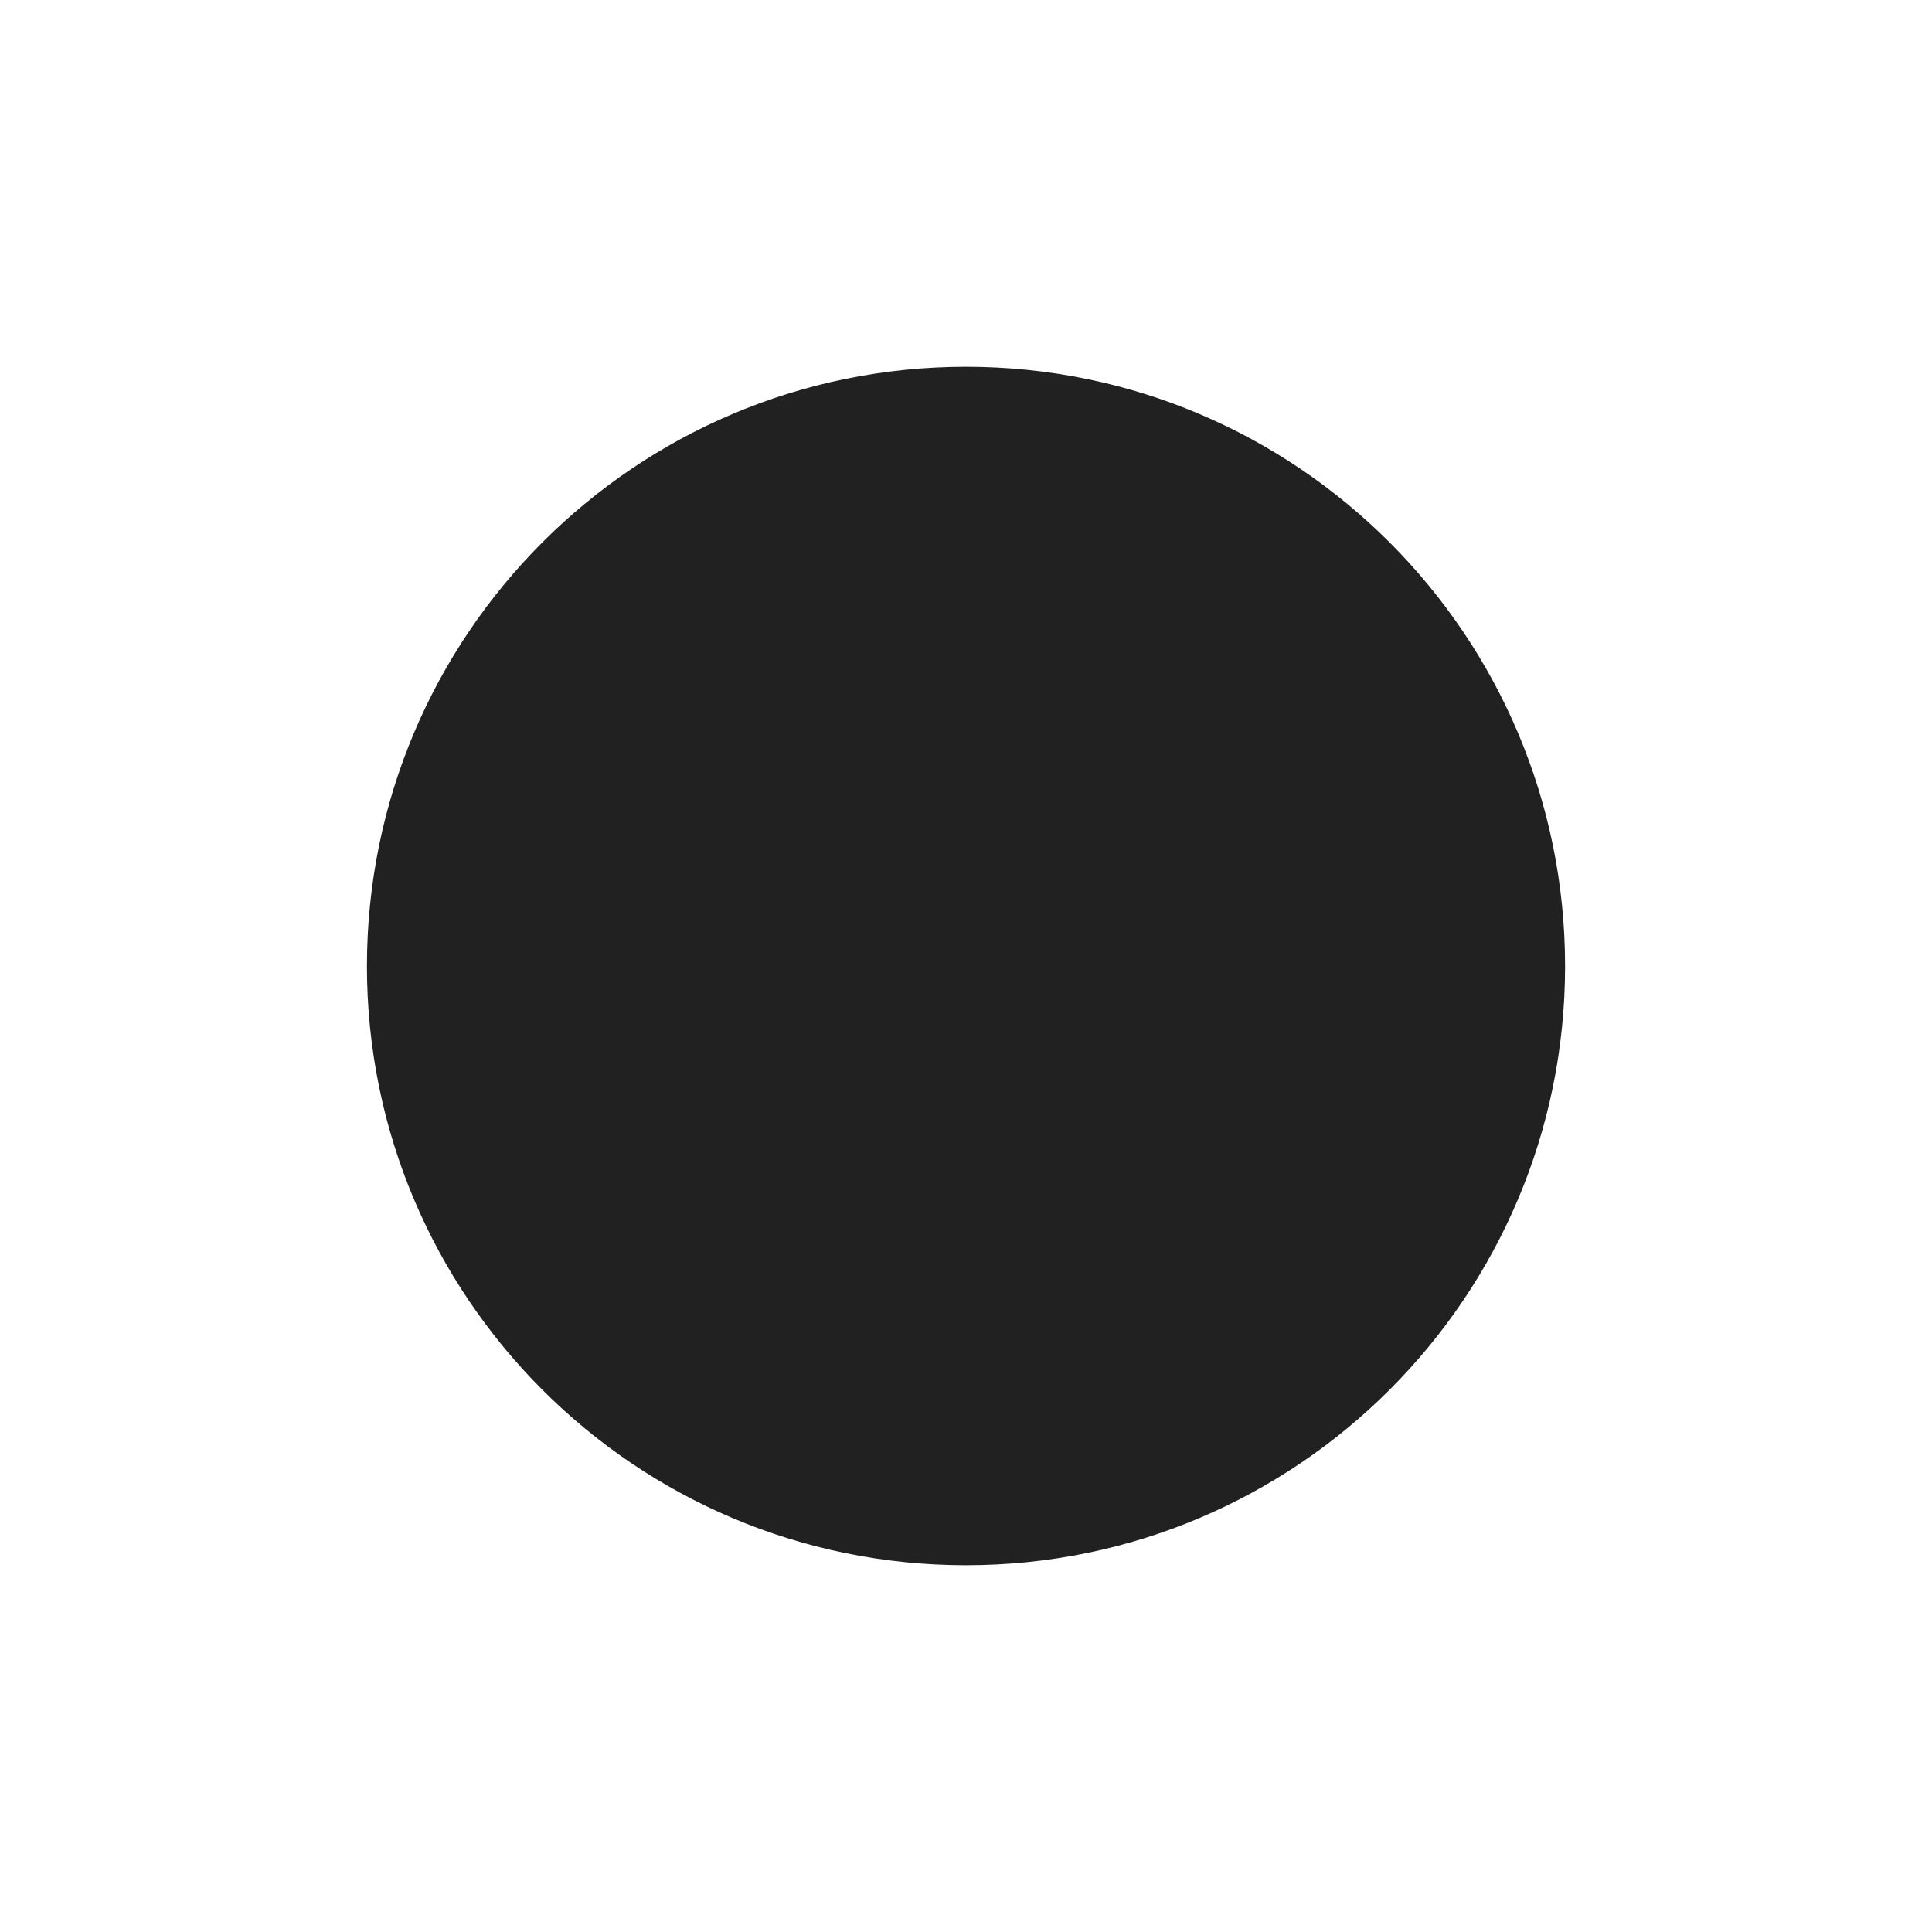
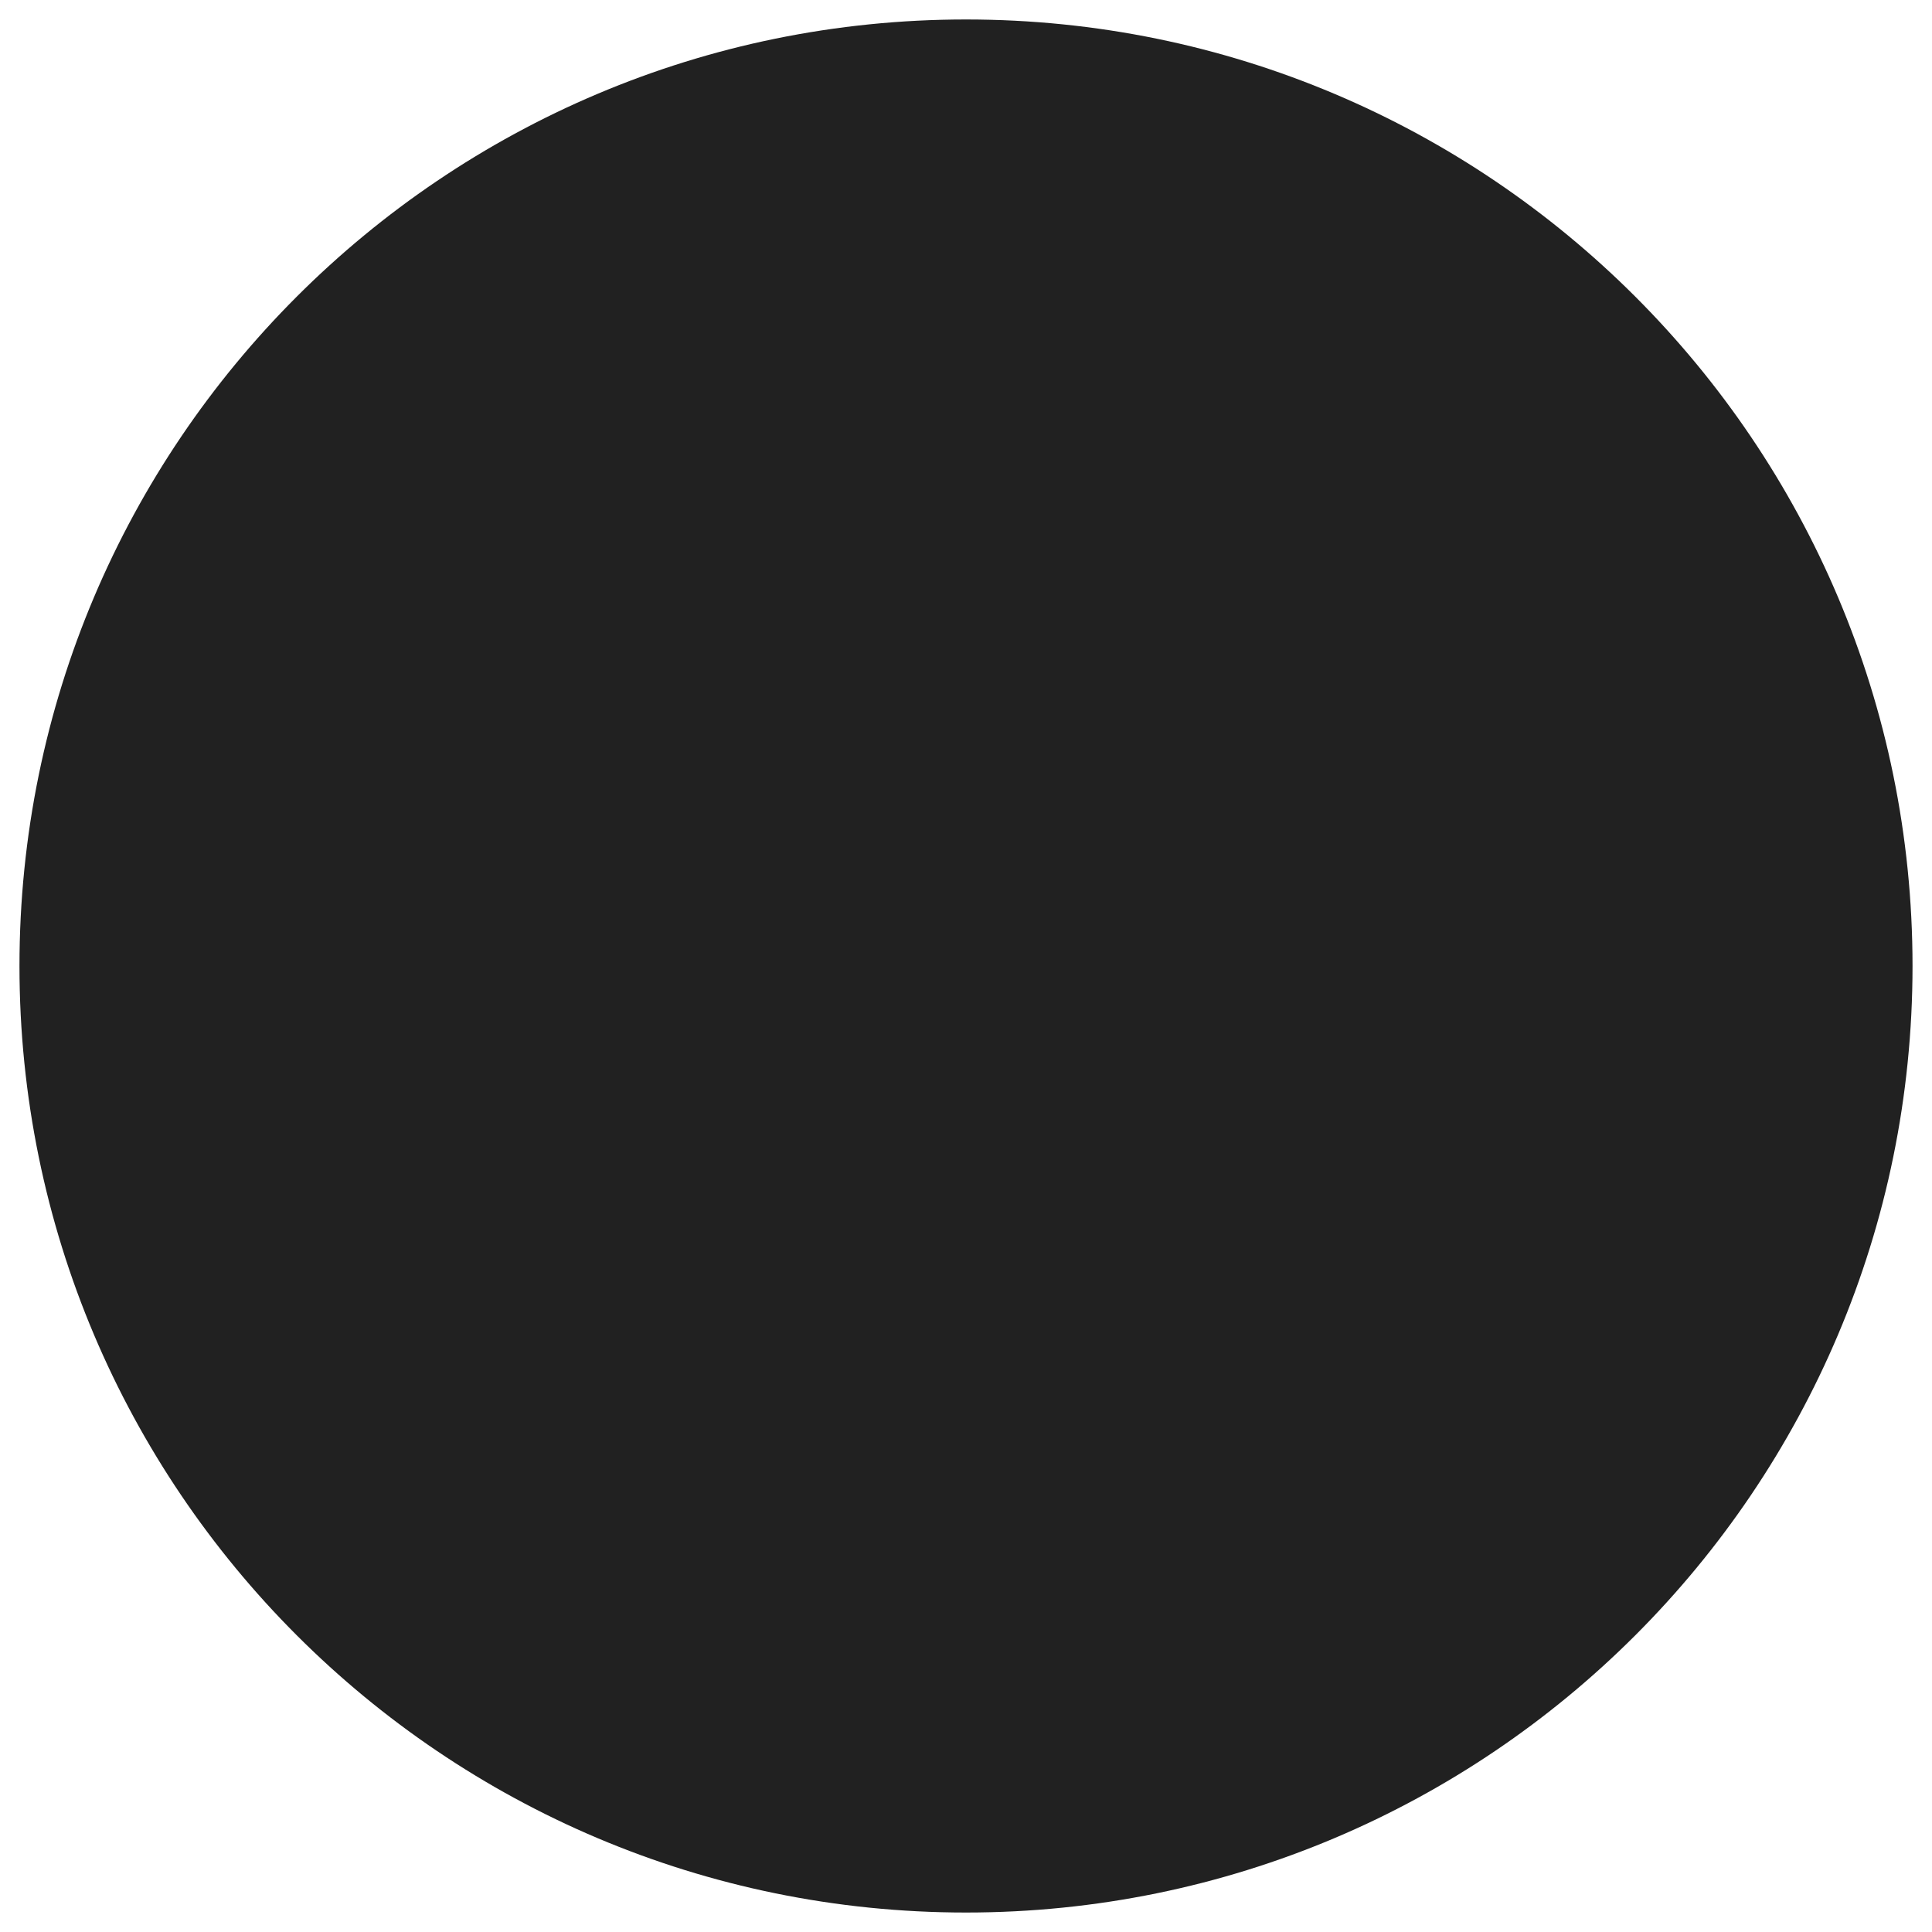
- <svg xmlns="http://www.w3.org/2000/svg" width="128" height="128">
-   <path d="M212 32.2c-17.56 0-31.79 14.23-31.79 31.79S194.44 95.8 212 95.8s31.79-14.25 31.79-31.82S229.56 32.2 212 32.2zM64 24.3c-21.92 0-39.69 17.78-39.69 39.71S42.08 103.7 64 103.7s39.69-17.77 39.69-39.69S85.92 24.3 64 24.3z" fill="#212121" />
+ <svg xmlns="http://www.w3.org/2000/svg" width="100%" height="100%" viewBox="0 0 128 128" version="1.1" xml:space="preserve" style="fill-rule:evenodd;clip-rule:evenodd;stroke-linejoin:round;stroke-miterlimit:2;">
+   <path d="M126.71,64C126.71,98.63 98.64,126.71 64,126.71C29.37,126.71 1.29,98.63 1.29,64C1.29,29.36 29.37,1.29 64,1.29C98.64,1.29 126.71,29.36 126.71,64Z" style="fill:rgb(33,33,33);fill-rule:nonzero;" />
</svg>
